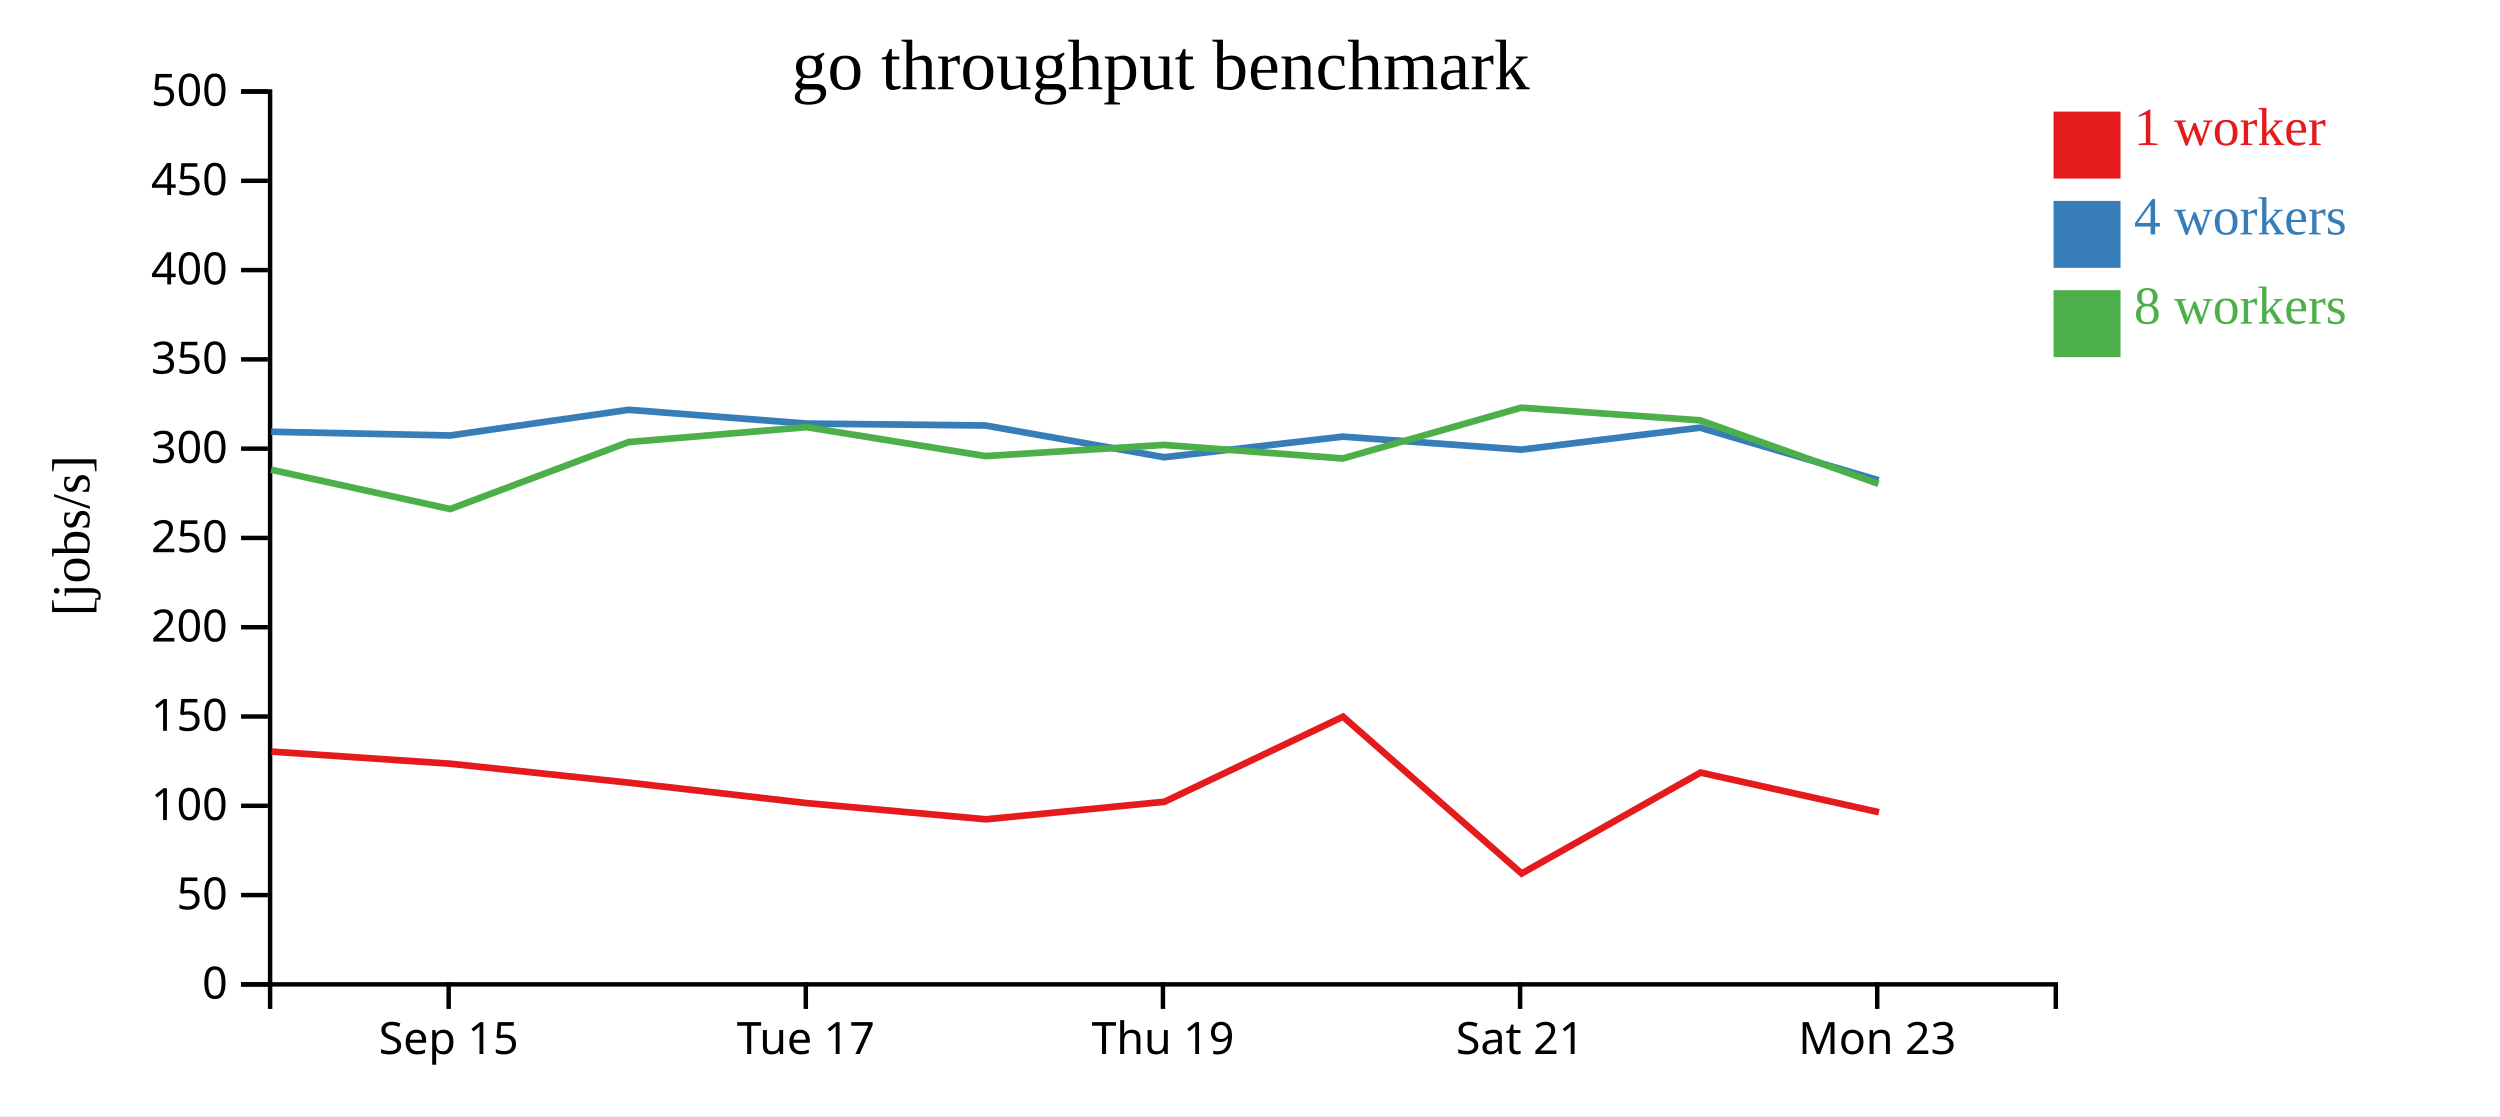
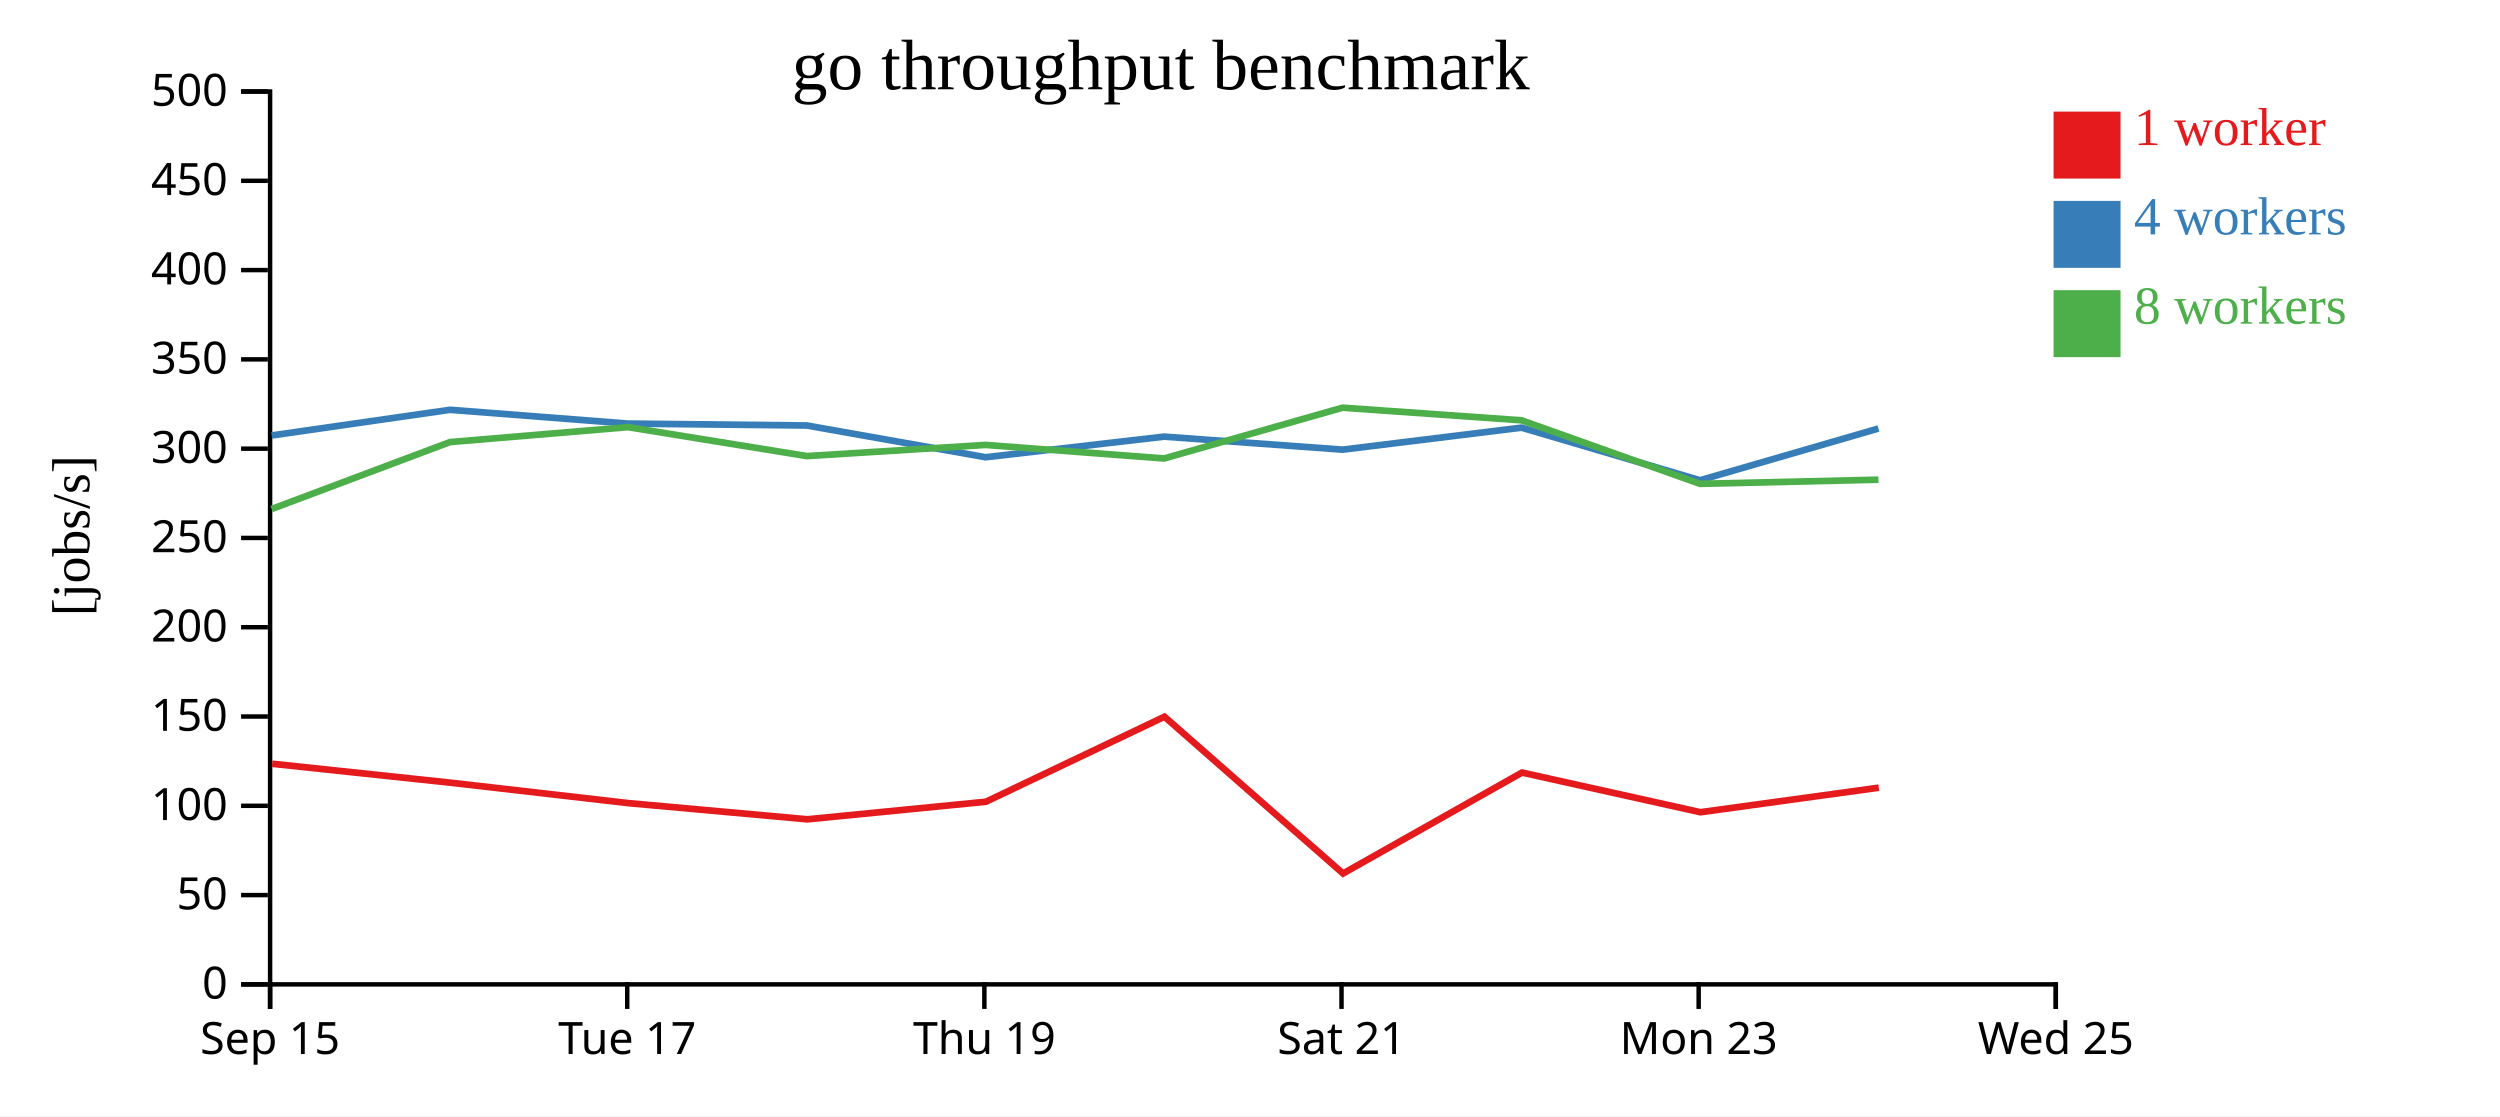
<svg xmlns="http://www.w3.org/2000/svg" width="560" height="250">
  <rect width="100%" height="100%" fill="white" />
  <g transform="translate(60,20)">
    <g transform="translate(0,200)" fill="none" font-size="10" font-family="sans-serif" text-anchor="middle">
      <path class="domain" stroke="currentColor" d="M0.5,6V0.5H400.5V6" />
-       <g class="tick" opacity="1" transform="translate(40.5,0)">
+       <g class="tick" opacity="1" transform="translate(0.5,0)">
        <line stroke="currentColor" y2="6" />
        <text fill="currentColor" y="9" dy="0.71em">Sep 15</text>
      </g>
-       <g class="tick" opacity="1" transform="translate(120.5,0)">
+       <g class="tick" opacity="1" transform="translate(80.5,0)">
        <line stroke="currentColor" y2="6" />
        <text fill="currentColor" y="9" dy="0.71em">Tue 17</text>
      </g>
-       <g class="tick" opacity="1" transform="translate(200.5,0)">
+       <g class="tick" opacity="1" transform="translate(160.5,0)">
        <line stroke="currentColor" y2="6" />
        <text fill="currentColor" y="9" dy="0.71em">Thu 19</text>
      </g>
-       <g class="tick" opacity="1" transform="translate(280.5,0)">
+       <g class="tick" opacity="1" transform="translate(240.5,0)">
        <line stroke="currentColor" y2="6" />
        <text fill="currentColor" y="9" dy="0.71em">Sat 21</text>
      </g>
-       <g class="tick" opacity="1" transform="translate(360.5,0)">
+       <g class="tick" opacity="1" transform="translate(320.5,0)">
        <line stroke="currentColor" y2="6" />
        <text fill="currentColor" y="9" dy="0.71em">Mon 23</text>
+       </g>
+       <g class="tick" opacity="1" transform="translate(400.5,0)">
+         <line stroke="currentColor" y2="6" />
+         <text fill="currentColor" y="9" dy="0.71em">Wed 25</text>
      </g>
    </g>
    <g fill="none" font-size="10" font-family="sans-serif" text-anchor="end">
      <path class="domain" stroke="currentColor" d="M-6,200.5H0.5V0.5H-6" />
      <g class="tick" opacity="1" transform="translate(0,200.5)">
        <line stroke="currentColor" x2="-6" />
        <text fill="currentColor" x="-9" dy="0.32em">0</text>
      </g>
      <g class="tick" opacity="1" transform="translate(0,180.5)">
        <line stroke="currentColor" x2="-6" />
        <text fill="currentColor" x="-9" dy="0.32em">50</text>
      </g>
      <g class="tick" opacity="1" transform="translate(0,160.5)">
        <line stroke="currentColor" x2="-6" />
        <text fill="currentColor" x="-9" dy="0.32em">100</text>
      </g>
      <g class="tick" opacity="1" transform="translate(0,140.5)">
        <line stroke="currentColor" x2="-6" />
        <text fill="currentColor" x="-9" dy="0.32em">150</text>
      </g>
      <g class="tick" opacity="1" transform="translate(0,120.5)">
        <line stroke="currentColor" x2="-6" />
        <text fill="currentColor" x="-9" dy="0.32em">200</text>
      </g>
      <g class="tick" opacity="1" transform="translate(0,100.5)">
        <line stroke="currentColor" x2="-6" />
        <text fill="currentColor" x="-9" dy="0.32em">250</text>
      </g>
      <g class="tick" opacity="1" transform="translate(0,80.5)">
        <line stroke="currentColor" x2="-6" />
        <text fill="currentColor" x="-9" dy="0.32em">300</text>
      </g>
      <g class="tick" opacity="1" transform="translate(0,60.5)">
        <line stroke="currentColor" x2="-6" />
        <text fill="currentColor" x="-9" dy="0.32em">350</text>
      </g>
      <g class="tick" opacity="1" transform="translate(0,40.5)">
        <line stroke="currentColor" x2="-6" />
        <text fill="currentColor" x="-9" dy="0.32em">400</text>
      </g>
      <g class="tick" opacity="1" transform="translate(0,20.5)">
        <line stroke="currentColor" x2="-6" />
        <text fill="currentColor" x="-9" dy="0.32em">450</text>
      </g>
      <g class="tick" opacity="1" transform="translate(0,0.5)">
        <line stroke="currentColor" x2="-6" />
        <text fill="currentColor" x="-9" dy="0.32em">500</text>
      </g>
    </g>
    <text text-anchor="middle" style="font-size: 12px" transform="rotate(-90)" y="-40" x="-100">[jobs/s]</text>
    <text text-anchor="middle" style="font-size: 16px" y="0" x="200">go throughput benchmark</text>
-     <path class="line" fill="none" stroke="#e41a1c" stroke-width="1.5" d="M0.828,148.36L40.956,151.082L80.879,155.32L120.726,159.898L160.837,163.525L200.846,159.59L240.838,140.543L280.841,175.662L320.927,153.054L360.891,161.939" />
-     <path class="line" fill="none" stroke="#377eb8" stroke-width="1.5" d="M0.731,76.714L40.861,77.545L80.787,71.795L120.647,74.883L160.747,75.312L200.768,82.422L240.746,77.807L280.736,80.722L320.827,75.796L360.808,87.577" />
-     <path class="line" fill="none" stroke="#4daf4a" stroke-width="1.5" d="M0.727,85.222L40.832,94.026L80.787,79.026L120.658,75.68L160.742,82.162L200.775,79.663L240.752,82.698L280.731,71.321L320.83,74.154L360.776,88.377" />
+     <path class="line" fill="none" stroke="#e41a1c" stroke-width="1.5" d="M0.956,151.082L40.879,155.32L80.726,159.898L120.837,163.525L160.846,159.59L200.838,140.543L240.841,175.662L280.927,153.054L320.891,161.939L360.849,156.439" />
+     <path class="line" fill="none" stroke="#377eb8" stroke-width="1.5" d="M0.861,77.545L40.787,71.795L80.647,74.883L120.747,75.312L160.768,82.422L200.746,77.807L240.736,80.722L280.827,75.796L320.808,87.577L360.768,75.988" />
+     <path class="line" fill="none" stroke="#4daf4a" stroke-width="1.5" d="M0.832,94.026L40.787,79.026L80.658,75.68L120.742,82.162L160.775,79.663L200.752,82.698L240.731,71.321L280.83,74.154L320.776,88.377L360.771,87.451" />
    <rect class="dot" x="400" y="5" width="15" height="15" style="fill: #e41a1c;" />
    <rect class="dot" x="400" y="25" width="15" height="15" style="fill: #377eb8;" />
    <rect class="dot" x="400" y="45" width="15" height="15" style="fill: #4daf4a;" />
    <text class="label" x="418" y="12.5" style="fill: #e41a1c; alignment-baseline: middle;" text-anchor="left">1 worker</text>
    <text class="label" x="418" y="32.5" style="fill: #377eb8; alignment-baseline: middle;" text-anchor="left">4 workers</text>
    <text class="label" x="418" y="52.5" style="fill: #4daf4a; alignment-baseline: middle;" text-anchor="left">8 workers</text>
  </g>
</svg>
